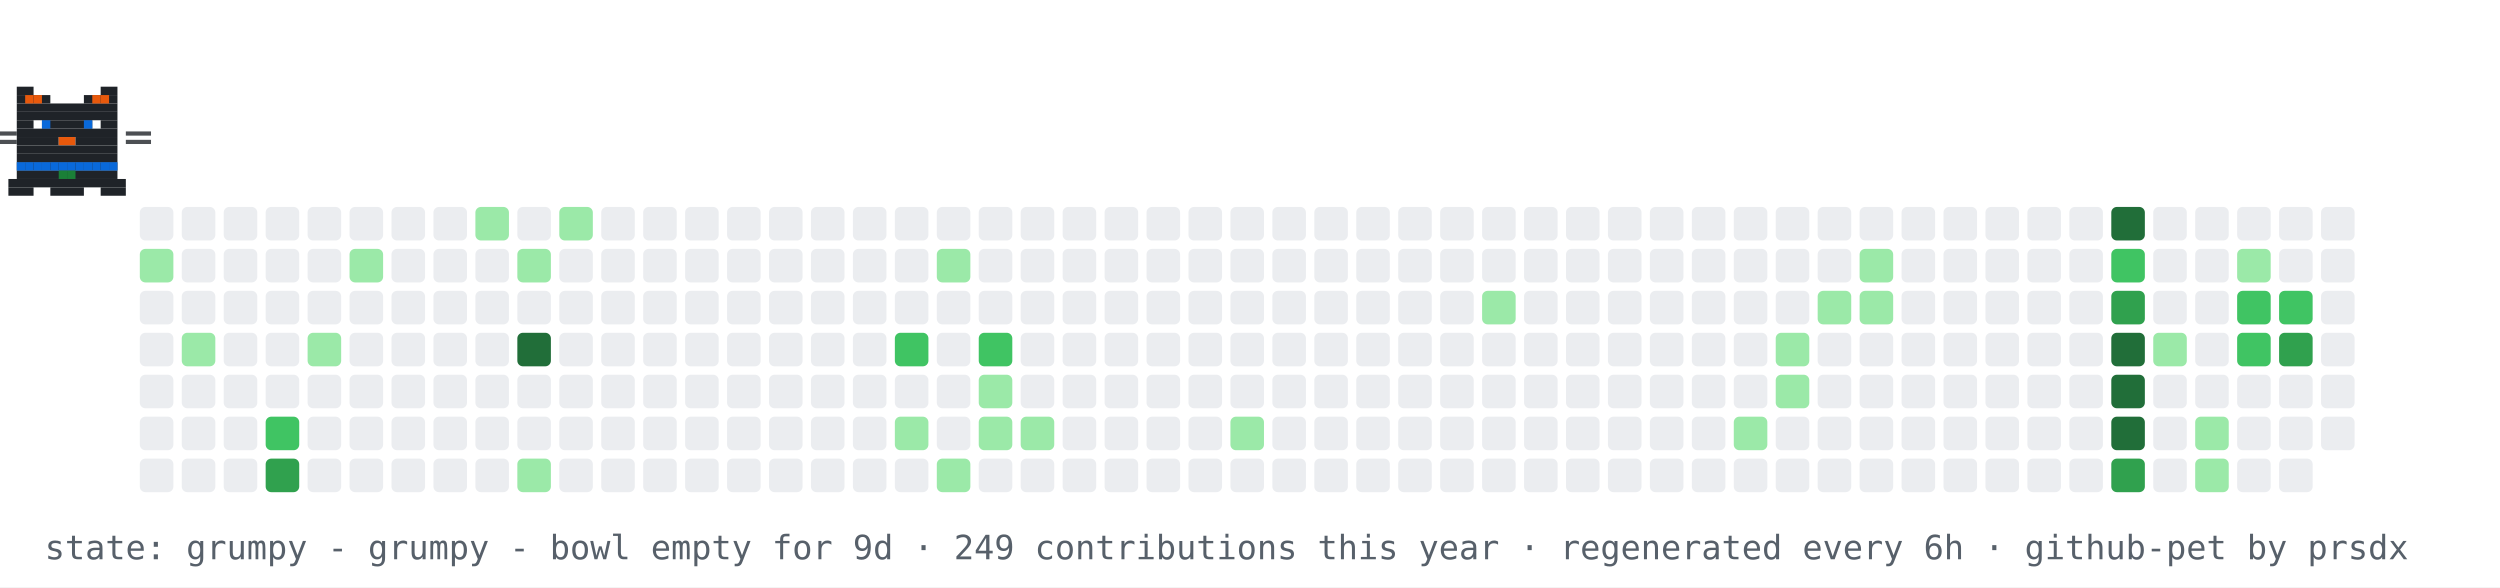
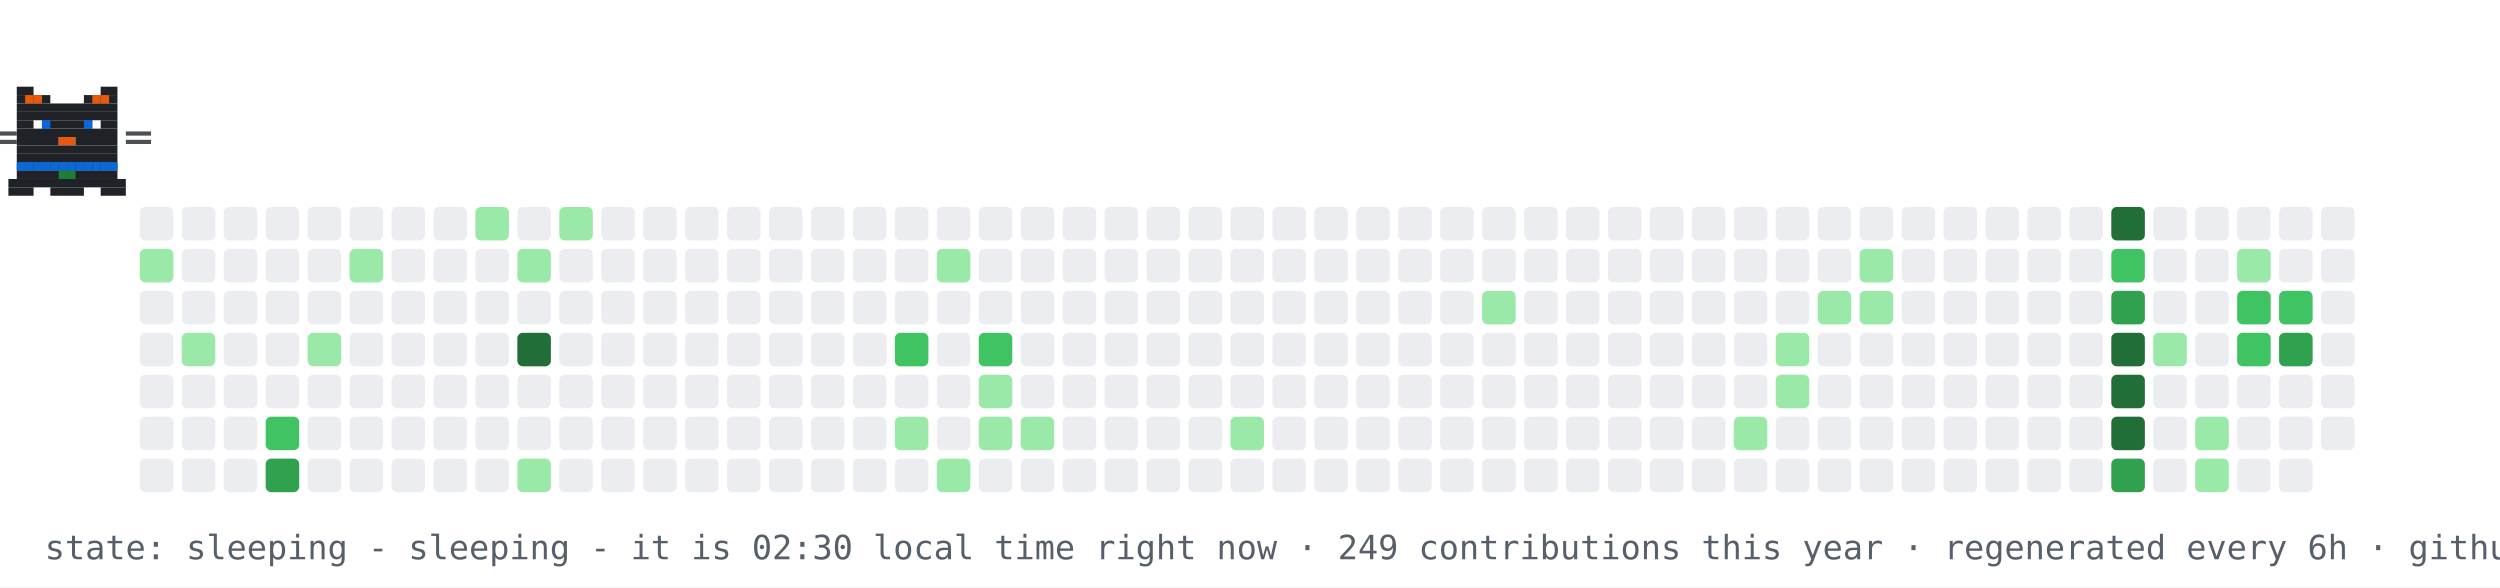
- <svg xmlns="http://www.w3.org/2000/svg" width="894" height="210" viewBox="0 0 894 210" role="img" aria-label="contribution graph cat: grumpy">
+ <svg xmlns="http://www.w3.org/2000/svg" width="894" height="210" viewBox="0 0 894 210" role="img" aria-label="contribution graph cat: sleeping">
  <rect width="894" height="210" fill="#ffffff" />
  <rect x="50" y="74" width="12" height="12" rx="2" fill="#ebedf0" />
  <rect x="50" y="89" width="12" height="12" rx="2" fill="#9be9a8" />
  <rect x="50" y="104" width="12" height="12" rx="2" fill="#ebedf0" />
  <rect x="50" y="119" width="12" height="12" rx="2" fill="#ebedf0" />
  <rect x="50" y="134" width="12" height="12" rx="2" fill="#ebedf0" />
  <rect x="50" y="149" width="12" height="12" rx="2" fill="#ebedf0" />
  <rect x="50" y="164" width="12" height="12" rx="2" fill="#ebedf0" />
  <rect x="65" y="74" width="12" height="12" rx="2" fill="#ebedf0" />
  <rect x="65" y="89" width="12" height="12" rx="2" fill="#ebedf0" />
  <rect x="65" y="104" width="12" height="12" rx="2" fill="#ebedf0" />
  <rect x="65" y="119" width="12" height="12" rx="2" fill="#9be9a8" />
  <rect x="65" y="134" width="12" height="12" rx="2" fill="#ebedf0" />
  <rect x="65" y="149" width="12" height="12" rx="2" fill="#ebedf0" />
  <rect x="65" y="164" width="12" height="12" rx="2" fill="#ebedf0" />
  <rect x="80" y="74" width="12" height="12" rx="2" fill="#ebedf0" />
  <rect x="80" y="89" width="12" height="12" rx="2" fill="#ebedf0" />
  <rect x="80" y="104" width="12" height="12" rx="2" fill="#ebedf0" />
  <rect x="80" y="119" width="12" height="12" rx="2" fill="#ebedf0" />
  <rect x="80" y="134" width="12" height="12" rx="2" fill="#ebedf0" />
  <rect x="80" y="149" width="12" height="12" rx="2" fill="#ebedf0" />
  <rect x="80" y="164" width="12" height="12" rx="2" fill="#ebedf0" />
  <rect x="95" y="74" width="12" height="12" rx="2" fill="#ebedf0" />
  <rect x="95" y="89" width="12" height="12" rx="2" fill="#ebedf0" />
  <rect x="95" y="104" width="12" height="12" rx="2" fill="#ebedf0" />
  <rect x="95" y="119" width="12" height="12" rx="2" fill="#ebedf0" />
  <rect x="95" y="134" width="12" height="12" rx="2" fill="#ebedf0" />
  <rect x="95" y="149" width="12" height="12" rx="2" fill="#40c463" />
  <rect x="95" y="164" width="12" height="12" rx="2" fill="#30a14e" />
  <rect x="110" y="74" width="12" height="12" rx="2" fill="#ebedf0" />
  <rect x="110" y="89" width="12" height="12" rx="2" fill="#ebedf0" />
  <rect x="110" y="104" width="12" height="12" rx="2" fill="#ebedf0" />
  <rect x="110" y="119" width="12" height="12" rx="2" fill="#9be9a8" />
  <rect x="110" y="134" width="12" height="12" rx="2" fill="#ebedf0" />
  <rect x="110" y="149" width="12" height="12" rx="2" fill="#ebedf0" />
  <rect x="110" y="164" width="12" height="12" rx="2" fill="#ebedf0" />
  <rect x="125" y="74" width="12" height="12" rx="2" fill="#ebedf0" />
  <rect x="125" y="89" width="12" height="12" rx="2" fill="#9be9a8" />
  <rect x="125" y="104" width="12" height="12" rx="2" fill="#ebedf0" />
  <rect x="125" y="119" width="12" height="12" rx="2" fill="#ebedf0" />
  <rect x="125" y="134" width="12" height="12" rx="2" fill="#ebedf0" />
  <rect x="125" y="149" width="12" height="12" rx="2" fill="#ebedf0" />
  <rect x="125" y="164" width="12" height="12" rx="2" fill="#ebedf0" />
  <rect x="140" y="74" width="12" height="12" rx="2" fill="#ebedf0" />
  <rect x="140" y="89" width="12" height="12" rx="2" fill="#ebedf0" />
  <rect x="140" y="104" width="12" height="12" rx="2" fill="#ebedf0" />
  <rect x="140" y="119" width="12" height="12" rx="2" fill="#ebedf0" />
  <rect x="140" y="134" width="12" height="12" rx="2" fill="#ebedf0" />
  <rect x="140" y="149" width="12" height="12" rx="2" fill="#ebedf0" />
  <rect x="140" y="164" width="12" height="12" rx="2" fill="#ebedf0" />
  <rect x="155" y="74" width="12" height="12" rx="2" fill="#ebedf0" />
  <rect x="155" y="89" width="12" height="12" rx="2" fill="#ebedf0" />
  <rect x="155" y="104" width="12" height="12" rx="2" fill="#ebedf0" />
  <rect x="155" y="119" width="12" height="12" rx="2" fill="#ebedf0" />
  <rect x="155" y="134" width="12" height="12" rx="2" fill="#ebedf0" />
  <rect x="155" y="149" width="12" height="12" rx="2" fill="#ebedf0" />
  <rect x="155" y="164" width="12" height="12" rx="2" fill="#ebedf0" />
  <rect x="170" y="74" width="12" height="12" rx="2" fill="#9be9a8" />
  <rect x="170" y="89" width="12" height="12" rx="2" fill="#ebedf0" />
  <rect x="170" y="104" width="12" height="12" rx="2" fill="#ebedf0" />
  <rect x="170" y="119" width="12" height="12" rx="2" fill="#ebedf0" />
  <rect x="170" y="134" width="12" height="12" rx="2" fill="#ebedf0" />
  <rect x="170" y="149" width="12" height="12" rx="2" fill="#ebedf0" />
  <rect x="170" y="164" width="12" height="12" rx="2" fill="#ebedf0" />
  <rect x="185" y="74" width="12" height="12" rx="2" fill="#ebedf0" />
  <rect x="185" y="89" width="12" height="12" rx="2" fill="#9be9a8" />
  <rect x="185" y="104" width="12" height="12" rx="2" fill="#ebedf0" />
  <rect x="185" y="119" width="12" height="12" rx="2" fill="#216e39" />
  <rect x="185" y="134" width="12" height="12" rx="2" fill="#ebedf0" />
  <rect x="185" y="149" width="12" height="12" rx="2" fill="#ebedf0" />
  <rect x="185" y="164" width="12" height="12" rx="2" fill="#9be9a8" />
  <rect x="200" y="74" width="12" height="12" rx="2" fill="#9be9a8" />
  <rect x="200" y="89" width="12" height="12" rx="2" fill="#ebedf0" />
  <rect x="200" y="104" width="12" height="12" rx="2" fill="#ebedf0" />
  <rect x="200" y="119" width="12" height="12" rx="2" fill="#ebedf0" />
  <rect x="200" y="134" width="12" height="12" rx="2" fill="#ebedf0" />
  <rect x="200" y="149" width="12" height="12" rx="2" fill="#ebedf0" />
  <rect x="200" y="164" width="12" height="12" rx="2" fill="#ebedf0" />
  <rect x="215" y="74" width="12" height="12" rx="2" fill="#ebedf0" />
  <rect x="215" y="89" width="12" height="12" rx="2" fill="#ebedf0" />
  <rect x="215" y="104" width="12" height="12" rx="2" fill="#ebedf0" />
  <rect x="215" y="119" width="12" height="12" rx="2" fill="#ebedf0" />
  <rect x="215" y="134" width="12" height="12" rx="2" fill="#ebedf0" />
  <rect x="215" y="149" width="12" height="12" rx="2" fill="#ebedf0" />
  <rect x="215" y="164" width="12" height="12" rx="2" fill="#ebedf0" />
  <rect x="230" y="74" width="12" height="12" rx="2" fill="#ebedf0" />
  <rect x="230" y="89" width="12" height="12" rx="2" fill="#ebedf0" />
  <rect x="230" y="104" width="12" height="12" rx="2" fill="#ebedf0" />
  <rect x="230" y="119" width="12" height="12" rx="2" fill="#ebedf0" />
  <rect x="230" y="134" width="12" height="12" rx="2" fill="#ebedf0" />
  <rect x="230" y="149" width="12" height="12" rx="2" fill="#ebedf0" />
  <rect x="230" y="164" width="12" height="12" rx="2" fill="#ebedf0" />
  <rect x="245" y="74" width="12" height="12" rx="2" fill="#ebedf0" />
  <rect x="245" y="89" width="12" height="12" rx="2" fill="#ebedf0" />
  <rect x="245" y="104" width="12" height="12" rx="2" fill="#ebedf0" />
  <rect x="245" y="119" width="12" height="12" rx="2" fill="#ebedf0" />
  <rect x="245" y="134" width="12" height="12" rx="2" fill="#ebedf0" />
  <rect x="245" y="149" width="12" height="12" rx="2" fill="#ebedf0" />
  <rect x="245" y="164" width="12" height="12" rx="2" fill="#ebedf0" />
  <rect x="260" y="74" width="12" height="12" rx="2" fill="#ebedf0" />
  <rect x="260" y="89" width="12" height="12" rx="2" fill="#ebedf0" />
  <rect x="260" y="104" width="12" height="12" rx="2" fill="#ebedf0" />
  <rect x="260" y="119" width="12" height="12" rx="2" fill="#ebedf0" />
  <rect x="260" y="134" width="12" height="12" rx="2" fill="#ebedf0" />
  <rect x="260" y="149" width="12" height="12" rx="2" fill="#ebedf0" />
  <rect x="260" y="164" width="12" height="12" rx="2" fill="#ebedf0" />
  <rect x="275" y="74" width="12" height="12" rx="2" fill="#ebedf0" />
  <rect x="275" y="89" width="12" height="12" rx="2" fill="#ebedf0" />
  <rect x="275" y="104" width="12" height="12" rx="2" fill="#ebedf0" />
  <rect x="275" y="119" width="12" height="12" rx="2" fill="#ebedf0" />
  <rect x="275" y="134" width="12" height="12" rx="2" fill="#ebedf0" />
  <rect x="275" y="149" width="12" height="12" rx="2" fill="#ebedf0" />
  <rect x="275" y="164" width="12" height="12" rx="2" fill="#ebedf0" />
  <rect x="290" y="74" width="12" height="12" rx="2" fill="#ebedf0" />
  <rect x="290" y="89" width="12" height="12" rx="2" fill="#ebedf0" />
  <rect x="290" y="104" width="12" height="12" rx="2" fill="#ebedf0" />
  <rect x="290" y="119" width="12" height="12" rx="2" fill="#ebedf0" />
  <rect x="290" y="134" width="12" height="12" rx="2" fill="#ebedf0" />
  <rect x="290" y="149" width="12" height="12" rx="2" fill="#ebedf0" />
  <rect x="290" y="164" width="12" height="12" rx="2" fill="#ebedf0" />
  <rect x="305" y="74" width="12" height="12" rx="2" fill="#ebedf0" />
  <rect x="305" y="89" width="12" height="12" rx="2" fill="#ebedf0" />
  <rect x="305" y="104" width="12" height="12" rx="2" fill="#ebedf0" />
  <rect x="305" y="119" width="12" height="12" rx="2" fill="#ebedf0" />
  <rect x="305" y="134" width="12" height="12" rx="2" fill="#ebedf0" />
  <rect x="305" y="149" width="12" height="12" rx="2" fill="#ebedf0" />
  <rect x="305" y="164" width="12" height="12" rx="2" fill="#ebedf0" />
  <rect x="320" y="74" width="12" height="12" rx="2" fill="#ebedf0" />
  <rect x="320" y="89" width="12" height="12" rx="2" fill="#ebedf0" />
  <rect x="320" y="104" width="12" height="12" rx="2" fill="#ebedf0" />
  <rect x="320" y="119" width="12" height="12" rx="2" fill="#40c463" />
  <rect x="320" y="134" width="12" height="12" rx="2" fill="#ebedf0" />
  <rect x="320" y="149" width="12" height="12" rx="2" fill="#9be9a8" />
  <rect x="320" y="164" width="12" height="12" rx="2" fill="#ebedf0" />
  <rect x="335" y="74" width="12" height="12" rx="2" fill="#ebedf0" />
  <rect x="335" y="89" width="12" height="12" rx="2" fill="#9be9a8" />
  <rect x="335" y="104" width="12" height="12" rx="2" fill="#ebedf0" />
  <rect x="335" y="119" width="12" height="12" rx="2" fill="#ebedf0" />
  <rect x="335" y="134" width="12" height="12" rx="2" fill="#ebedf0" />
  <rect x="335" y="149" width="12" height="12" rx="2" fill="#ebedf0" />
  <rect x="335" y="164" width="12" height="12" rx="2" fill="#9be9a8" />
  <rect x="350" y="74" width="12" height="12" rx="2" fill="#ebedf0" />
  <rect x="350" y="89" width="12" height="12" rx="2" fill="#ebedf0" />
  <rect x="350" y="104" width="12" height="12" rx="2" fill="#ebedf0" />
  <rect x="350" y="119" width="12" height="12" rx="2" fill="#40c463" />
  <rect x="350" y="134" width="12" height="12" rx="2" fill="#9be9a8" />
  <rect x="350" y="149" width="12" height="12" rx="2" fill="#9be9a8" />
  <rect x="350" y="164" width="12" height="12" rx="2" fill="#ebedf0" />
  <rect x="365" y="74" width="12" height="12" rx="2" fill="#ebedf0" />
  <rect x="365" y="89" width="12" height="12" rx="2" fill="#ebedf0" />
  <rect x="365" y="104" width="12" height="12" rx="2" fill="#ebedf0" />
  <rect x="365" y="119" width="12" height="12" rx="2" fill="#ebedf0" />
  <rect x="365" y="134" width="12" height="12" rx="2" fill="#ebedf0" />
  <rect x="365" y="149" width="12" height="12" rx="2" fill="#9be9a8" />
  <rect x="365" y="164" width="12" height="12" rx="2" fill="#ebedf0" />
  <rect x="380" y="74" width="12" height="12" rx="2" fill="#ebedf0" />
  <rect x="380" y="89" width="12" height="12" rx="2" fill="#ebedf0" />
  <rect x="380" y="104" width="12" height="12" rx="2" fill="#ebedf0" />
  <rect x="380" y="119" width="12" height="12" rx="2" fill="#ebedf0" />
  <rect x="380" y="134" width="12" height="12" rx="2" fill="#ebedf0" />
  <rect x="380" y="149" width="12" height="12" rx="2" fill="#ebedf0" />
  <rect x="380" y="164" width="12" height="12" rx="2" fill="#ebedf0" />
  <rect x="395" y="74" width="12" height="12" rx="2" fill="#ebedf0" />
  <rect x="395" y="89" width="12" height="12" rx="2" fill="#ebedf0" />
  <rect x="395" y="104" width="12" height="12" rx="2" fill="#ebedf0" />
  <rect x="395" y="119" width="12" height="12" rx="2" fill="#ebedf0" />
  <rect x="395" y="134" width="12" height="12" rx="2" fill="#ebedf0" />
  <rect x="395" y="149" width="12" height="12" rx="2" fill="#ebedf0" />
  <rect x="395" y="164" width="12" height="12" rx="2" fill="#ebedf0" />
  <rect x="410" y="74" width="12" height="12" rx="2" fill="#ebedf0" />
  <rect x="410" y="89" width="12" height="12" rx="2" fill="#ebedf0" />
  <rect x="410" y="104" width="12" height="12" rx="2" fill="#ebedf0" />
  <rect x="410" y="119" width="12" height="12" rx="2" fill="#ebedf0" />
  <rect x="410" y="134" width="12" height="12" rx="2" fill="#ebedf0" />
  <rect x="410" y="149" width="12" height="12" rx="2" fill="#ebedf0" />
  <rect x="410" y="164" width="12" height="12" rx="2" fill="#ebedf0" />
  <rect x="425" y="74" width="12" height="12" rx="2" fill="#ebedf0" />
  <rect x="425" y="89" width="12" height="12" rx="2" fill="#ebedf0" />
  <rect x="425" y="104" width="12" height="12" rx="2" fill="#ebedf0" />
  <rect x="425" y="119" width="12" height="12" rx="2" fill="#ebedf0" />
  <rect x="425" y="134" width="12" height="12" rx="2" fill="#ebedf0" />
  <rect x="425" y="149" width="12" height="12" rx="2" fill="#ebedf0" />
  <rect x="425" y="164" width="12" height="12" rx="2" fill="#ebedf0" />
  <rect x="440" y="74" width="12" height="12" rx="2" fill="#ebedf0" />
  <rect x="440" y="89" width="12" height="12" rx="2" fill="#ebedf0" />
  <rect x="440" y="104" width="12" height="12" rx="2" fill="#ebedf0" />
  <rect x="440" y="119" width="12" height="12" rx="2" fill="#ebedf0" />
  <rect x="440" y="134" width="12" height="12" rx="2" fill="#ebedf0" />
  <rect x="440" y="149" width="12" height="12" rx="2" fill="#9be9a8" />
  <rect x="440" y="164" width="12" height="12" rx="2" fill="#ebedf0" />
  <rect x="455" y="74" width="12" height="12" rx="2" fill="#ebedf0" />
  <rect x="455" y="89" width="12" height="12" rx="2" fill="#ebedf0" />
  <rect x="455" y="104" width="12" height="12" rx="2" fill="#ebedf0" />
  <rect x="455" y="119" width="12" height="12" rx="2" fill="#ebedf0" />
  <rect x="455" y="134" width="12" height="12" rx="2" fill="#ebedf0" />
  <rect x="455" y="149" width="12" height="12" rx="2" fill="#ebedf0" />
  <rect x="455" y="164" width="12" height="12" rx="2" fill="#ebedf0" />
  <rect x="470" y="74" width="12" height="12" rx="2" fill="#ebedf0" />
  <rect x="470" y="89" width="12" height="12" rx="2" fill="#ebedf0" />
  <rect x="470" y="104" width="12" height="12" rx="2" fill="#ebedf0" />
  <rect x="470" y="119" width="12" height="12" rx="2" fill="#ebedf0" />
  <rect x="470" y="134" width="12" height="12" rx="2" fill="#ebedf0" />
  <rect x="470" y="149" width="12" height="12" rx="2" fill="#ebedf0" />
  <rect x="470" y="164" width="12" height="12" rx="2" fill="#ebedf0" />
  <rect x="485" y="74" width="12" height="12" rx="2" fill="#ebedf0" />
  <rect x="485" y="89" width="12" height="12" rx="2" fill="#ebedf0" />
  <rect x="485" y="104" width="12" height="12" rx="2" fill="#ebedf0" />
  <rect x="485" y="119" width="12" height="12" rx="2" fill="#ebedf0" />
  <rect x="485" y="134" width="12" height="12" rx="2" fill="#ebedf0" />
  <rect x="485" y="149" width="12" height="12" rx="2" fill="#ebedf0" />
  <rect x="485" y="164" width="12" height="12" rx="2" fill="#ebedf0" />
  <rect x="500" y="74" width="12" height="12" rx="2" fill="#ebedf0" />
  <rect x="500" y="89" width="12" height="12" rx="2" fill="#ebedf0" />
  <rect x="500" y="104" width="12" height="12" rx="2" fill="#ebedf0" />
  <rect x="500" y="119" width="12" height="12" rx="2" fill="#ebedf0" />
  <rect x="500" y="134" width="12" height="12" rx="2" fill="#ebedf0" />
  <rect x="500" y="149" width="12" height="12" rx="2" fill="#ebedf0" />
  <rect x="500" y="164" width="12" height="12" rx="2" fill="#ebedf0" />
  <rect x="515" y="74" width="12" height="12" rx="2" fill="#ebedf0" />
  <rect x="515" y="89" width="12" height="12" rx="2" fill="#ebedf0" />
  <rect x="515" y="104" width="12" height="12" rx="2" fill="#ebedf0" />
  <rect x="515" y="119" width="12" height="12" rx="2" fill="#ebedf0" />
  <rect x="515" y="134" width="12" height="12" rx="2" fill="#ebedf0" />
  <rect x="515" y="149" width="12" height="12" rx="2" fill="#ebedf0" />
  <rect x="515" y="164" width="12" height="12" rx="2" fill="#ebedf0" />
  <rect x="530" y="74" width="12" height="12" rx="2" fill="#ebedf0" />
  <rect x="530" y="89" width="12" height="12" rx="2" fill="#ebedf0" />
  <rect x="530" y="104" width="12" height="12" rx="2" fill="#9be9a8" />
  <rect x="530" y="119" width="12" height="12" rx="2" fill="#ebedf0" />
  <rect x="530" y="134" width="12" height="12" rx="2" fill="#ebedf0" />
  <rect x="530" y="149" width="12" height="12" rx="2" fill="#ebedf0" />
  <rect x="530" y="164" width="12" height="12" rx="2" fill="#ebedf0" />
  <rect x="545" y="74" width="12" height="12" rx="2" fill="#ebedf0" />
  <rect x="545" y="89" width="12" height="12" rx="2" fill="#ebedf0" />
  <rect x="545" y="104" width="12" height="12" rx="2" fill="#ebedf0" />
  <rect x="545" y="119" width="12" height="12" rx="2" fill="#ebedf0" />
  <rect x="545" y="134" width="12" height="12" rx="2" fill="#ebedf0" />
  <rect x="545" y="149" width="12" height="12" rx="2" fill="#ebedf0" />
  <rect x="545" y="164" width="12" height="12" rx="2" fill="#ebedf0" />
  <rect x="560" y="74" width="12" height="12" rx="2" fill="#ebedf0" />
  <rect x="560" y="89" width="12" height="12" rx="2" fill="#ebedf0" />
  <rect x="560" y="104" width="12" height="12" rx="2" fill="#ebedf0" />
  <rect x="560" y="119" width="12" height="12" rx="2" fill="#ebedf0" />
  <rect x="560" y="134" width="12" height="12" rx="2" fill="#ebedf0" />
  <rect x="560" y="149" width="12" height="12" rx="2" fill="#ebedf0" />
  <rect x="560" y="164" width="12" height="12" rx="2" fill="#ebedf0" />
  <rect x="575" y="74" width="12" height="12" rx="2" fill="#ebedf0" />
  <rect x="575" y="89" width="12" height="12" rx="2" fill="#ebedf0" />
  <rect x="575" y="104" width="12" height="12" rx="2" fill="#ebedf0" />
  <rect x="575" y="119" width="12" height="12" rx="2" fill="#ebedf0" />
  <rect x="575" y="134" width="12" height="12" rx="2" fill="#ebedf0" />
  <rect x="575" y="149" width="12" height="12" rx="2" fill="#ebedf0" />
  <rect x="575" y="164" width="12" height="12" rx="2" fill="#ebedf0" />
  <rect x="590" y="74" width="12" height="12" rx="2" fill="#ebedf0" />
  <rect x="590" y="89" width="12" height="12" rx="2" fill="#ebedf0" />
  <rect x="590" y="104" width="12" height="12" rx="2" fill="#ebedf0" />
  <rect x="590" y="119" width="12" height="12" rx="2" fill="#ebedf0" />
  <rect x="590" y="134" width="12" height="12" rx="2" fill="#ebedf0" />
  <rect x="590" y="149" width="12" height="12" rx="2" fill="#ebedf0" />
  <rect x="590" y="164" width="12" height="12" rx="2" fill="#ebedf0" />
  <rect x="605" y="74" width="12" height="12" rx="2" fill="#ebedf0" />
  <rect x="605" y="89" width="12" height="12" rx="2" fill="#ebedf0" />
  <rect x="605" y="104" width="12" height="12" rx="2" fill="#ebedf0" />
  <rect x="605" y="119" width="12" height="12" rx="2" fill="#ebedf0" />
  <rect x="605" y="134" width="12" height="12" rx="2" fill="#ebedf0" />
  <rect x="605" y="149" width="12" height="12" rx="2" fill="#ebedf0" />
  <rect x="605" y="164" width="12" height="12" rx="2" fill="#ebedf0" />
  <rect x="620" y="74" width="12" height="12" rx="2" fill="#ebedf0" />
  <rect x="620" y="89" width="12" height="12" rx="2" fill="#ebedf0" />
  <rect x="620" y="104" width="12" height="12" rx="2" fill="#ebedf0" />
  <rect x="620" y="119" width="12" height="12" rx="2" fill="#ebedf0" />
  <rect x="620" y="134" width="12" height="12" rx="2" fill="#ebedf0" />
  <rect x="620" y="149" width="12" height="12" rx="2" fill="#9be9a8" />
  <rect x="620" y="164" width="12" height="12" rx="2" fill="#ebedf0" />
  <rect x="635" y="74" width="12" height="12" rx="2" fill="#ebedf0" />
  <rect x="635" y="89" width="12" height="12" rx="2" fill="#ebedf0" />
  <rect x="635" y="104" width="12" height="12" rx="2" fill="#ebedf0" />
  <rect x="635" y="119" width="12" height="12" rx="2" fill="#9be9a8" />
  <rect x="635" y="134" width="12" height="12" rx="2" fill="#9be9a8" />
  <rect x="635" y="149" width="12" height="12" rx="2" fill="#ebedf0" />
  <rect x="635" y="164" width="12" height="12" rx="2" fill="#ebedf0" />
  <rect x="650" y="74" width="12" height="12" rx="2" fill="#ebedf0" />
  <rect x="650" y="89" width="12" height="12" rx="2" fill="#ebedf0" />
  <rect x="650" y="104" width="12" height="12" rx="2" fill="#9be9a8" />
  <rect x="650" y="119" width="12" height="12" rx="2" fill="#ebedf0" />
  <rect x="650" y="134" width="12" height="12" rx="2" fill="#ebedf0" />
  <rect x="650" y="149" width="12" height="12" rx="2" fill="#ebedf0" />
  <rect x="650" y="164" width="12" height="12" rx="2" fill="#ebedf0" />
  <rect x="665" y="74" width="12" height="12" rx="2" fill="#ebedf0" />
  <rect x="665" y="89" width="12" height="12" rx="2" fill="#9be9a8" />
  <rect x="665" y="104" width="12" height="12" rx="2" fill="#9be9a8" />
  <rect x="665" y="119" width="12" height="12" rx="2" fill="#ebedf0" />
  <rect x="665" y="134" width="12" height="12" rx="2" fill="#ebedf0" />
  <rect x="665" y="149" width="12" height="12" rx="2" fill="#ebedf0" />
  <rect x="665" y="164" width="12" height="12" rx="2" fill="#ebedf0" />
  <rect x="680" y="74" width="12" height="12" rx="2" fill="#ebedf0" />
  <rect x="680" y="89" width="12" height="12" rx="2" fill="#ebedf0" />
  <rect x="680" y="104" width="12" height="12" rx="2" fill="#ebedf0" />
  <rect x="680" y="119" width="12" height="12" rx="2" fill="#ebedf0" />
  <rect x="680" y="134" width="12" height="12" rx="2" fill="#ebedf0" />
  <rect x="680" y="149" width="12" height="12" rx="2" fill="#ebedf0" />
  <rect x="680" y="164" width="12" height="12" rx="2" fill="#ebedf0" />
  <rect x="695" y="74" width="12" height="12" rx="2" fill="#ebedf0" />
  <rect x="695" y="89" width="12" height="12" rx="2" fill="#ebedf0" />
  <rect x="695" y="104" width="12" height="12" rx="2" fill="#ebedf0" />
  <rect x="695" y="119" width="12" height="12" rx="2" fill="#ebedf0" />
  <rect x="695" y="134" width="12" height="12" rx="2" fill="#ebedf0" />
  <rect x="695" y="149" width="12" height="12" rx="2" fill="#ebedf0" />
  <rect x="695" y="164" width="12" height="12" rx="2" fill="#ebedf0" />
  <rect x="710" y="74" width="12" height="12" rx="2" fill="#ebedf0" />
  <rect x="710" y="89" width="12" height="12" rx="2" fill="#ebedf0" />
  <rect x="710" y="104" width="12" height="12" rx="2" fill="#ebedf0" />
  <rect x="710" y="119" width="12" height="12" rx="2" fill="#ebedf0" />
  <rect x="710" y="134" width="12" height="12" rx="2" fill="#ebedf0" />
  <rect x="710" y="149" width="12" height="12" rx="2" fill="#ebedf0" />
  <rect x="710" y="164" width="12" height="12" rx="2" fill="#ebedf0" />
  <rect x="725" y="74" width="12" height="12" rx="2" fill="#ebedf0" />
  <rect x="725" y="89" width="12" height="12" rx="2" fill="#ebedf0" />
  <rect x="725" y="104" width="12" height="12" rx="2" fill="#ebedf0" />
  <rect x="725" y="119" width="12" height="12" rx="2" fill="#ebedf0" />
  <rect x="725" y="134" width="12" height="12" rx="2" fill="#ebedf0" />
  <rect x="725" y="149" width="12" height="12" rx="2" fill="#ebedf0" />
  <rect x="725" y="164" width="12" height="12" rx="2" fill="#ebedf0" />
  <rect x="740" y="74" width="12" height="12" rx="2" fill="#ebedf0" />
  <rect x="740" y="89" width="12" height="12" rx="2" fill="#ebedf0" />
  <rect x="740" y="104" width="12" height="12" rx="2" fill="#ebedf0" />
  <rect x="740" y="119" width="12" height="12" rx="2" fill="#ebedf0" />
  <rect x="740" y="134" width="12" height="12" rx="2" fill="#ebedf0" />
  <rect x="740" y="149" width="12" height="12" rx="2" fill="#ebedf0" />
  <rect x="740" y="164" width="12" height="12" rx="2" fill="#ebedf0" />
  <rect x="755" y="74" width="12" height="12" rx="2" fill="#216e39" />
  <rect x="755" y="89" width="12" height="12" rx="2" fill="#40c463" />
  <rect x="755" y="104" width="12" height="12" rx="2" fill="#30a14e" />
  <rect x="755" y="119" width="12" height="12" rx="2" fill="#216e39" />
  <rect x="755" y="134" width="12" height="12" rx="2" fill="#216e39" />
  <rect x="755" y="149" width="12" height="12" rx="2" fill="#216e39" />
  <rect x="755" y="164" width="12" height="12" rx="2" fill="#30a14e" />
  <rect x="770" y="74" width="12" height="12" rx="2" fill="#ebedf0" />
  <rect x="770" y="89" width="12" height="12" rx="2" fill="#ebedf0" />
  <rect x="770" y="104" width="12" height="12" rx="2" fill="#ebedf0" />
  <rect x="770" y="119" width="12" height="12" rx="2" fill="#9be9a8" />
  <rect x="770" y="134" width="12" height="12" rx="2" fill="#ebedf0" />
  <rect x="770" y="149" width="12" height="12" rx="2" fill="#ebedf0" />
  <rect x="770" y="164" width="12" height="12" rx="2" fill="#ebedf0" />
  <rect x="785" y="74" width="12" height="12" rx="2" fill="#ebedf0" />
  <rect x="785" y="89" width="12" height="12" rx="2" fill="#ebedf0" />
  <rect x="785" y="104" width="12" height="12" rx="2" fill="#ebedf0" />
  <rect x="785" y="119" width="12" height="12" rx="2" fill="#ebedf0" />
  <rect x="785" y="134" width="12" height="12" rx="2" fill="#ebedf0" />
  <rect x="785" y="149" width="12" height="12" rx="2" fill="#9be9a8" />
  <rect x="785" y="164" width="12" height="12" rx="2" fill="#9be9a8" />
  <rect x="800" y="74" width="12" height="12" rx="2" fill="#ebedf0" />
  <rect x="800" y="89" width="12" height="12" rx="2" fill="#9be9a8" />
  <rect x="800" y="104" width="12" height="12" rx="2" fill="#40c463" />
  <rect x="800" y="119" width="12" height="12" rx="2" fill="#40c463" />
  <rect x="800" y="134" width="12" height="12" rx="2" fill="#ebedf0" />
  <rect x="800" y="149" width="12" height="12" rx="2" fill="#ebedf0" />
  <rect x="800" y="164" width="12" height="12" rx="2" fill="#ebedf0" />
  <rect x="815" y="74" width="12" height="12" rx="2" fill="#ebedf0" />
  <rect x="815" y="89" width="12" height="12" rx="2" fill="#ebedf0" />
  <rect x="815" y="104" width="12" height="12" rx="2" fill="#40c463" />
  <rect x="815" y="119" width="12" height="12" rx="2" fill="#30a14e" />
  <rect x="815" y="134" width="12" height="12" rx="2" fill="#ebedf0" />
  <rect x="815" y="149" width="12" height="12" rx="2" fill="#ebedf0" />
  <rect x="815" y="164" width="12" height="12" rx="2" fill="#ebedf0" />
  <rect x="830" y="74" width="12" height="12" rx="2" fill="#ebedf0" />
  <rect x="830" y="89" width="12" height="12" rx="2" fill="#ebedf0" />
  <rect x="830" y="104" width="12" height="12" rx="2" fill="#ebedf0" />
  <rect x="830" y="119" width="12" height="12" rx="2" fill="#ebedf0" />
  <rect x="830" y="134" width="12" height="12" rx="2" fill="#ebedf0" />
  <rect x="830" y="149" width="12" height="12" rx="2" fill="#ebedf0" />
  <g>
-     <animateTransform attributeName="transform" type="translate" values="50 0;791 0;791 0;50 0;50 0" keyTimes="0;0.45;0.5;0.95;1" dur="42s" repeatCount="indefinite" />
+     <animateTransform attributeName="transform" type="translate" values="50 0;791 0;791 0;50 0;50 0" keyTimes="0;0.45;0.5;0.95;1" dur="30s" repeatCount="indefinite" />
    <g>
      <animateTransform attributeName="transform" type="translate" values="0 0;0 -4;0 0" keyTimes="0;0.5;1" dur="0.9s" repeatCount="indefinite" />
      <rect x="6" y="31" width="6" height="3" fill="#1f2328" />
      <rect x="36" y="31" width="6" height="3" fill="#1f2328" />
      <rect x="6" y="34" width="12" height="3" fill="#1f2328" />
      <rect x="30" y="34" width="12" height="3" fill="#1f2328" />
      <rect x="6" y="37" width="36" height="3" fill="#1f2328" />
      <rect x="6" y="40" width="36" height="3" fill="#1f2328" />
      <rect x="6" y="43" width="6" height="3" fill="#1f2328" />
      <rect x="15" y="43" width="18" height="3" fill="#1f2328" />
      <rect x="36" y="43" width="6" height="3" fill="#1f2328" />
      <rect x="6" y="46" width="36" height="3" fill="#1f2328" />
      <rect x="6" y="49" width="15" height="3" fill="#1f2328" />
      <rect x="21" y="49" width="6" height="3" fill="#e8590c" />
      <rect x="27" y="49" width="15" height="3" fill="#1f2328" />
      <rect x="6" y="52" width="36" height="3" fill="#1f2328" />
      <rect x="6" y="55" width="36" height="3" fill="#1f2328" />
      <rect x="6" y="58" width="36" height="3" fill="#1f2328" />
      <rect x="6" y="61" width="36" height="3" fill="#1f2328" />
      <rect x="3" y="64" width="42" height="3" fill="#1f2328" />
      <rect x="3" y="67" width="9" height="3" fill="#1f2328" />
      <rect x="18" y="67" width="12" height="3" fill="#1f2328" />
      <rect x="36" y="67" width="9" height="3" fill="#1f2328" />
      <rect x="9" y="34" width="3" height="3" fill="#e8590c" />
      <rect x="12" y="34" width="3" height="3" fill="#e8590c" />
      <rect x="33" y="34" width="3" height="3" fill="#e8590c" />
      <rect x="36" y="34" width="3" height="3" fill="#e8590c" />
      <rect x="6" y="58" width="3" height="3" fill="#0969da" />
      <rect x="9" y="58" width="3" height="3" fill="#0969da" />
      <rect x="12" y="58" width="3" height="3" fill="#0969da" />
      <rect x="15" y="58" width="3" height="3" fill="#0969da" />
      <rect x="18" y="58" width="3" height="3" fill="#0969da" />
      <rect x="21" y="58" width="3" height="3" fill="#0969da" />
      <rect x="24" y="58" width="3" height="3" fill="#0969da" />
      <rect x="27" y="58" width="3" height="3" fill="#0969da" />
      <rect x="30" y="58" width="3" height="3" fill="#0969da" />
      <rect x="33" y="58" width="3" height="3" fill="#0969da" />
      <rect x="36" y="58" width="3" height="3" fill="#0969da" />
      <rect x="39" y="58" width="3" height="3" fill="#0969da" />
      <rect x="21" y="61" width="3" height="3" fill="#1a7f37" />
      <rect x="24" y="61" width="3" height="3" fill="#1a7f37" />
      <rect x="-3" y="47" width="9" height="1.5" fill="#1f2328" opacity="0.8" />
      <rect x="-3" y="50" width="9" height="1.5" fill="#1f2328" opacity="0.8" />
      <rect x="45" y="47" width="9" height="1.5" fill="#1f2328" opacity="0.8" />
      <rect x="45" y="50" width="9" height="1.5" fill="#1f2328" opacity="0.8" />
      <g>
        <animate attributeName="opacity" values="1;0;1" keyTimes="0;0.96;1" calcMode="discrete" dur="4s" repeatCount="indefinite" />
        <rect x="15" y="43" width="3" height="3" fill="#0969da" />
        <rect x="30" y="43" width="3" height="3" fill="#0969da" />
      </g>
      <g opacity="0">
        <animate attributeName="opacity" values="0;1;0" keyTimes="0;0.96;1" calcMode="discrete" dur="4s" repeatCount="indefinite" />
        <rect x="15" y="43" width="6" height="3" fill="#ffffff" />
        <rect x="30" y="43" width="6" height="3" fill="#ffffff" />
      </g>
    </g>
  </g>
-   <text x="16" y="200" font-family="monospace" font-size="12" fill="#57606a">state: grumpy - grumpy - bowl empty for 9d · 249 contributions this year · regenerated every 6h · github-pet by prsdx</text>
+   <text x="16" y="200" font-family="monospace" font-size="12" fill="#57606a">state: sleeping - sleeping - it is 02:30 local time right now · 249 contributions this year · regenerated every 6h · github-pet by prsdx</text>
</svg>
